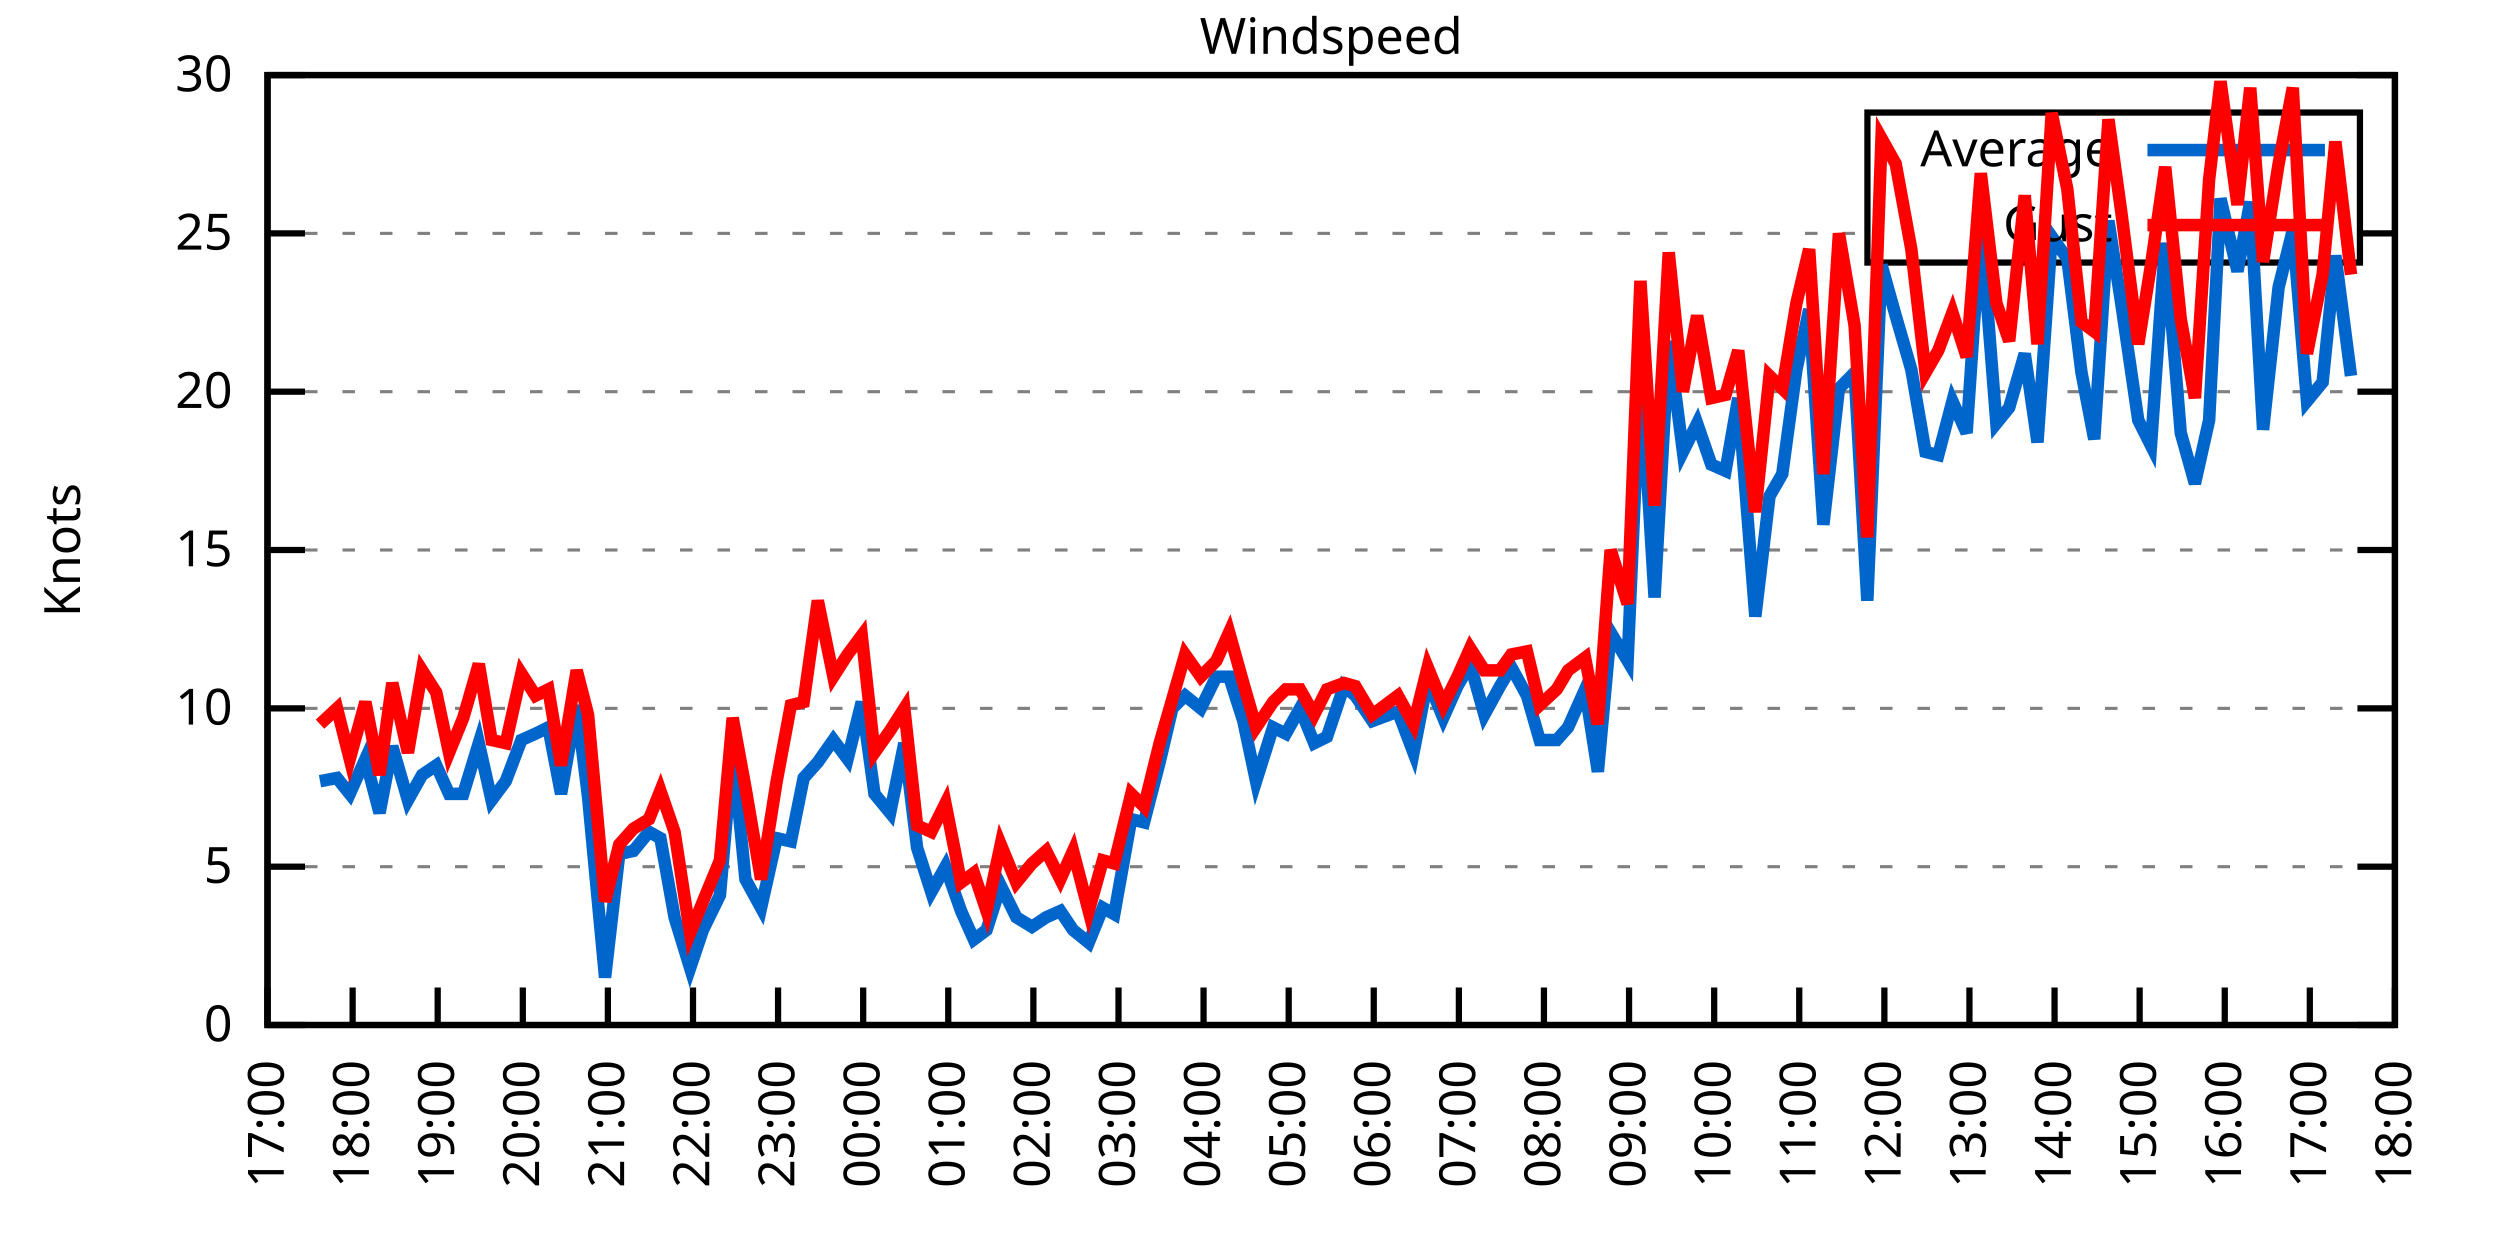
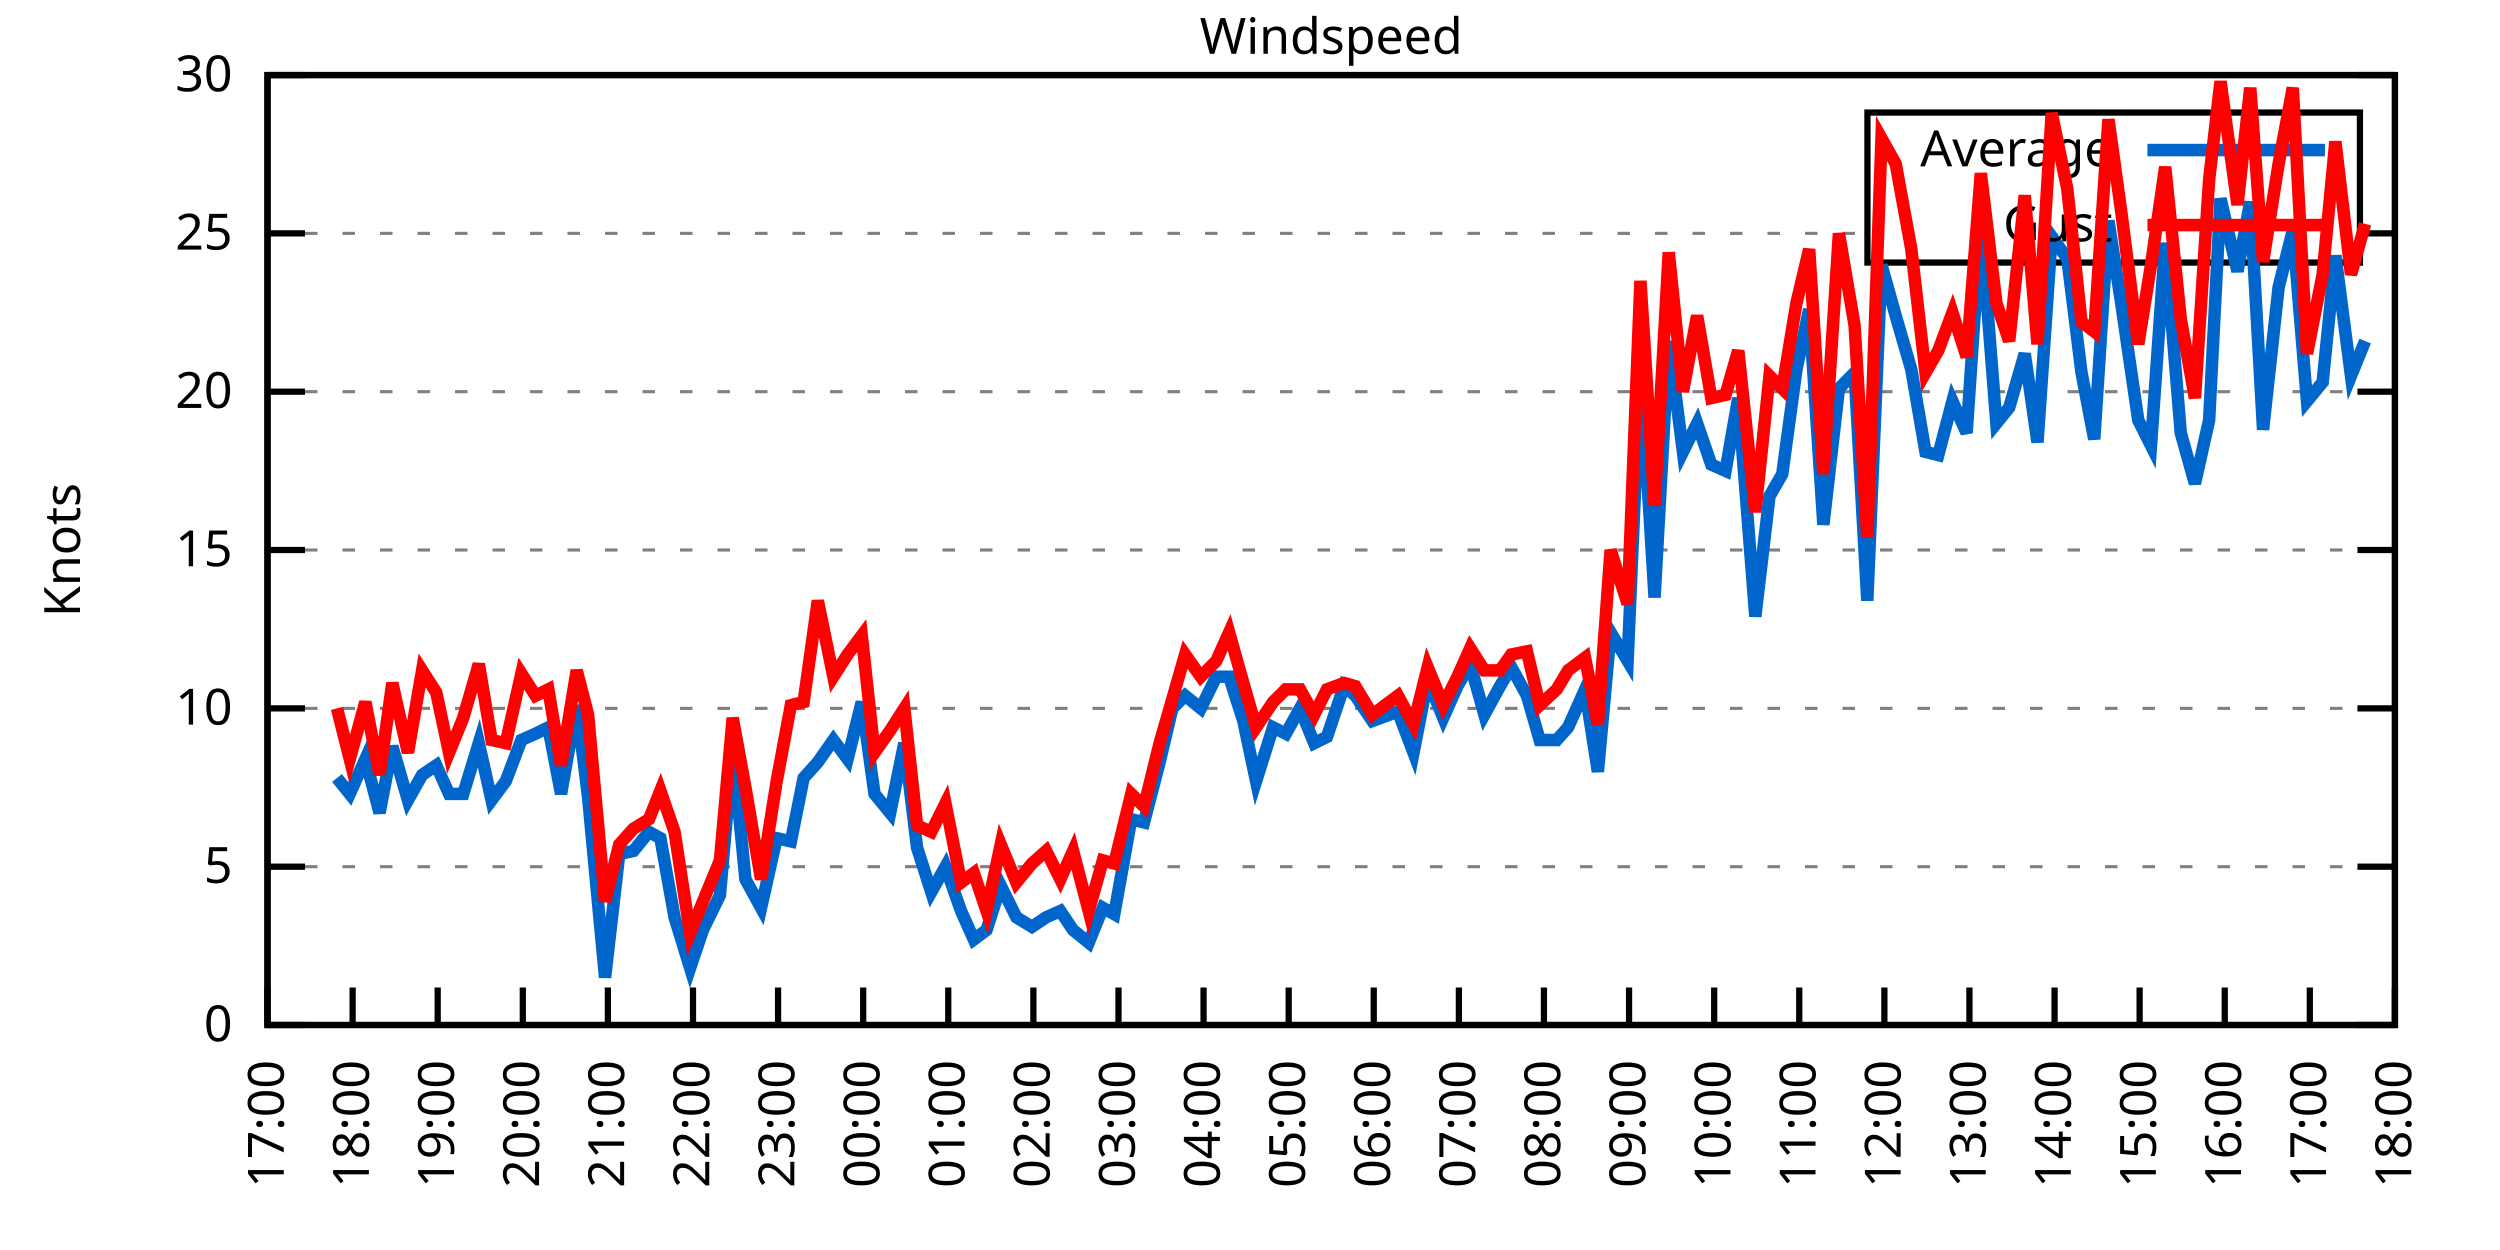
<svg xmlns="http://www.w3.org/2000/svg" xmlns:xlink="http://www.w3.org/1999/xlink" width="400" height="200" viewBox="0 0 400 200">
  <g id="gnuplot_canvas">
    <rect x="0" y="0" width="400" height="200" fill="none" />
    <defs>
      <circle id="gpDot" r="0.5" stroke-width="0.5" stroke="currentColor" />
      <path id="gpPt0" stroke-width="0.333" stroke="currentColor" d="M-1,0 h2 M0,-1 v2" />
      <path id="gpPt1" stroke-width="0.333" stroke="currentColor" d="M-1,-1 L1,1 M1,-1 L-1,1" />
      <path id="gpPt2" stroke-width="0.333" stroke="currentColor" d="M-1,0 L1,0 M0,-1 L0,1 M-1,-1 L1,1 M-1,1 L1,-1" />
      <rect id="gpPt3" stroke-width="0.333" stroke="currentColor" x="-1" y="-1" width="2" height="2" />
      <rect id="gpPt4" stroke-width="0.333" stroke="currentColor" fill="currentColor" x="-1" y="-1" width="2" height="2" />
      <circle id="gpPt5" stroke-width="0.333" stroke="currentColor" cx="0" cy="0" r="1" />
      <use xlink:href="#gpPt5" id="gpPt6" fill="currentColor" stroke="none" />
      <path id="gpPt7" stroke-width="0.333" stroke="currentColor" d="M0,-1.33 L-1.33,0.67 L1.33,0.67 z" />
      <use xlink:href="#gpPt7" id="gpPt8" fill="currentColor" stroke="none" />
      <use xlink:href="#gpPt7" id="gpPt9" stroke="currentColor" transform="rotate(180)" />
      <use xlink:href="#gpPt9" id="gpPt10" fill="currentColor" stroke="none" />
      <use xlink:href="#gpPt3" id="gpPt11" stroke="currentColor" transform="rotate(45)" />
      <use xlink:href="#gpPt11" id="gpPt12" fill="currentColor" stroke="none" />
      <path id="gpPt13" stroke-width="0.333" stroke="currentColor" d="M0,1.330 L1.265,0.411 L0.782,-1.067 L-0.782,-1.076 L-1.265,0.411 z" />
      <use xlink:href="#gpPt13" id="gpPt14" fill="currentColor" stroke="none" />
      <filter id="textbox" filterUnits="objectBoundingBox" x="0" y="0" height="1" width="1">
        <feFlood flood-color="white" flood-opacity="1" result="bgnd" />
        <feComposite in="SourceGraphic" in2="bgnd" operator="atop" />
      </filter>
      <filter id="greybox" filterUnits="objectBoundingBox" x="0" y="0" height="1" width="1">
        <feFlood flood-color="lightgrey" flood-opacity="1" result="grey" />
        <feComposite in="SourceGraphic" in2="grey" operator="atop" />
      </filter>
    </defs>
    <g fill="none" color="white" stroke="currentColor" stroke-width="1.00" stroke-linecap="butt" stroke-linejoin="miter">
</g>
    <g fill="none" color="black" stroke="currentColor" stroke-width="1.00" stroke-linecap="butt" stroke-linejoin="miter">
      <g stroke="none" shape-rendering="crispEdges">
        <polygon fill="rgb(255, 255, 255)" points="42.80,164.00 383.18,164.00 383.18,12.02 42.80,12.02 " />
      </g>
    </g>
    <g fill="none" color="black" stroke="currentColor" stroke-width="1.00" stroke-linecap="butt" stroke-linejoin="miter">
</g>
    <g fill="none" color="black" stroke="black" stroke-width="0.50" stroke-linecap="butt" stroke-linejoin="miter">
</g>
    <g fill="none" color="gray" stroke="currentColor" stroke-width="0.50" stroke-linecap="butt" stroke-linejoin="miter">
      <path stroke="gray" stroke-dasharray="2,4" class="gridline" d="M42.80,164.00 L383.19,164.00  " />
    </g>
    <g fill="none" color="gray" stroke="gray" stroke-width="1.00" stroke-linecap="butt" stroke-linejoin="miter">
</g>
    <g fill="none" color="black" stroke="currentColor" stroke-width="1.00" stroke-linecap="butt" stroke-linejoin="miter">
      <path stroke="black" d="M42.80,164.00 L48.80,164.00 M383.19,164.00 L377.19,164.00  " />
      <g transform="translate(37.20,166.60)" stroke="none" fill="black" font-family="Sans" font-size="8.00" text-anchor="end">
        <text>
          <tspan font-family="Sans"> 0</tspan>
        </text>
      </g>
    </g>
    <g fill="none" color="black" stroke="currentColor" stroke-width="1.00" stroke-linecap="butt" stroke-linejoin="miter">
</g>
    <g fill="none" color="black" stroke="black" stroke-width="0.50" stroke-linecap="butt" stroke-linejoin="miter">
</g>
    <g fill="none" color="gray" stroke="currentColor" stroke-width="0.50" stroke-linecap="butt" stroke-linejoin="miter">
      <path stroke="gray" stroke-dasharray="2,4" class="gridline" d="M42.80,138.67 L383.19,138.67  " />
    </g>
    <g fill="none" color="gray" stroke="gray" stroke-width="1.00" stroke-linecap="butt" stroke-linejoin="miter">
</g>
    <g fill="none" color="black" stroke="currentColor" stroke-width="1.00" stroke-linecap="butt" stroke-linejoin="miter">
      <path stroke="black" d="M42.80,138.67 L48.80,138.67 M383.19,138.67 L377.19,138.67  " />
      <g transform="translate(37.20,141.27)" stroke="none" fill="black" font-family="Sans" font-size="8.00" text-anchor="end">
        <text>
          <tspan font-family="Sans"> 5</tspan>
        </text>
      </g>
    </g>
    <g fill="none" color="black" stroke="currentColor" stroke-width="1.00" stroke-linecap="butt" stroke-linejoin="miter">
</g>
    <g fill="none" color="black" stroke="black" stroke-width="0.50" stroke-linecap="butt" stroke-linejoin="miter">
</g>
    <g fill="none" color="gray" stroke="currentColor" stroke-width="0.50" stroke-linecap="butt" stroke-linejoin="miter">
      <path stroke="gray" stroke-dasharray="2,4" class="gridline" d="M42.80,113.34 L383.19,113.34  " />
    </g>
    <g fill="none" color="gray" stroke="gray" stroke-width="1.00" stroke-linecap="butt" stroke-linejoin="miter">
</g>
    <g fill="none" color="black" stroke="currentColor" stroke-width="1.00" stroke-linecap="butt" stroke-linejoin="miter">
      <path stroke="black" d="M42.80,113.34 L48.80,113.34 M383.19,113.34 L377.19,113.34  " />
      <g transform="translate(37.20,115.94)" stroke="none" fill="black" font-family="Sans" font-size="8.00" text-anchor="end">
        <text>
          <tspan font-family="Sans"> 10</tspan>
        </text>
      </g>
    </g>
    <g fill="none" color="black" stroke="currentColor" stroke-width="1.00" stroke-linecap="butt" stroke-linejoin="miter">
</g>
    <g fill="none" color="black" stroke="black" stroke-width="0.50" stroke-linecap="butt" stroke-linejoin="miter">
</g>
    <g fill="none" color="gray" stroke="currentColor" stroke-width="0.50" stroke-linecap="butt" stroke-linejoin="miter">
      <path stroke="gray" stroke-dasharray="2,4" class="gridline" d="M42.80,88.00 L383.19,88.00  " />
    </g>
    <g fill="none" color="gray" stroke="gray" stroke-width="1.00" stroke-linecap="butt" stroke-linejoin="miter">
</g>
    <g fill="none" color="black" stroke="currentColor" stroke-width="1.00" stroke-linecap="butt" stroke-linejoin="miter">
      <path stroke="black" d="M42.80,88.00 L48.80,88.00 M383.19,88.00 L377.19,88.00  " />
      <g transform="translate(37.20,90.60)" stroke="none" fill="black" font-family="Sans" font-size="8.00" text-anchor="end">
        <text>
          <tspan font-family="Sans"> 15</tspan>
        </text>
      </g>
    </g>
    <g fill="none" color="black" stroke="currentColor" stroke-width="1.00" stroke-linecap="butt" stroke-linejoin="miter">
</g>
    <g fill="none" color="black" stroke="black" stroke-width="0.50" stroke-linecap="butt" stroke-linejoin="miter">
</g>
    <g fill="none" color="gray" stroke="currentColor" stroke-width="0.50" stroke-linecap="butt" stroke-linejoin="miter">
      <path stroke="gray" stroke-dasharray="2,4" class="gridline" d="M42.80,62.67 L383.19,62.67  " />
    </g>
    <g fill="none" color="gray" stroke="gray" stroke-width="1.00" stroke-linecap="butt" stroke-linejoin="miter">
</g>
    <g fill="none" color="black" stroke="currentColor" stroke-width="1.00" stroke-linecap="butt" stroke-linejoin="miter">
      <path stroke="black" d="M42.80,62.67 L48.80,62.67 M383.19,62.67 L377.19,62.67  " />
      <g transform="translate(37.20,65.27)" stroke="none" fill="black" font-family="Sans" font-size="8.00" text-anchor="end">
        <text>
          <tspan font-family="Sans"> 20</tspan>
        </text>
      </g>
    </g>
    <g fill="none" color="black" stroke="currentColor" stroke-width="1.00" stroke-linecap="butt" stroke-linejoin="miter">
</g>
    <g fill="none" color="black" stroke="black" stroke-width="0.50" stroke-linecap="butt" stroke-linejoin="miter">
</g>
    <g fill="none" color="gray" stroke="currentColor" stroke-width="0.50" stroke-linecap="butt" stroke-linejoin="miter">
      <path stroke="gray" stroke-dasharray="2,4" class="gridline" d="M42.80,37.34 L298.79,37.34 M377.59,37.34 L383.19,37.34  " />
    </g>
    <g fill="none" color="gray" stroke="gray" stroke-width="1.00" stroke-linecap="butt" stroke-linejoin="miter">
</g>
    <g fill="none" color="black" stroke="currentColor" stroke-width="1.00" stroke-linecap="butt" stroke-linejoin="miter">
      <path stroke="black" d="M42.80,37.34 L48.80,37.34 M383.19,37.34 L377.19,37.34  " />
      <g transform="translate(37.20,39.94)" stroke="none" fill="black" font-family="Sans" font-size="8.00" text-anchor="end">
        <text>
          <tspan font-family="Sans"> 25</tspan>
        </text>
      </g>
    </g>
    <g fill="none" color="black" stroke="currentColor" stroke-width="1.00" stroke-linecap="butt" stroke-linejoin="miter">
</g>
    <g fill="none" color="black" stroke="black" stroke-width="0.50" stroke-linecap="butt" stroke-linejoin="miter">
</g>
    <g fill="none" color="gray" stroke="currentColor" stroke-width="0.50" stroke-linecap="butt" stroke-linejoin="miter">
      <path stroke="gray" stroke-dasharray="2,4" class="gridline" d="M42.80,12.01 L383.19,12.01  " />
    </g>
    <g fill="none" color="gray" stroke="gray" stroke-width="1.00" stroke-linecap="butt" stroke-linejoin="miter">
</g>
    <g fill="none" color="black" stroke="currentColor" stroke-width="1.00" stroke-linecap="butt" stroke-linejoin="miter">
      <path stroke="black" d="M42.80,12.01 L48.80,12.01 M383.19,12.01 L377.19,12.01  " />
      <g transform="translate(37.20,14.61)" stroke="none" fill="black" font-family="Sans" font-size="8.00" text-anchor="end">
        <text>
          <tspan font-family="Sans"> 30</tspan>
        </text>
      </g>
    </g>
    <g fill="none" color="black" stroke="currentColor" stroke-width="1.00" stroke-linecap="butt" stroke-linejoin="miter">
      <path stroke="black" d="M42.80,164.00 L42.80,158.00  " />
      <g transform="translate(45.40,169.60) rotate(270.00)" stroke="none" fill="black" font-family="Sans" font-size="8.00" text-anchor="end">
        <text>
          <tspan font-family="Sans">17:00</tspan>
        </text>
      </g>
    </g>
    <g fill="none" color="black" stroke="currentColor" stroke-width="1.00" stroke-linecap="butt" stroke-linejoin="miter">
      <path stroke="black" d="M56.42,164.00 L56.42,158.00  " />
      <g transform="translate(59.02,169.60) rotate(270.00)" stroke="none" fill="black" font-family="Sans" font-size="8.00" text-anchor="end">
        <text>
          <tspan font-family="Sans">18:00</tspan>
        </text>
      </g>
    </g>
    <g fill="none" color="black" stroke="currentColor" stroke-width="1.00" stroke-linecap="butt" stroke-linejoin="miter">
      <path stroke="black" d="M70.03,164.00 L70.03,158.00  " />
      <g transform="translate(72.63,169.60) rotate(270.00)" stroke="none" fill="black" font-family="Sans" font-size="8.00" text-anchor="end">
        <text>
          <tspan font-family="Sans">19:00</tspan>
        </text>
      </g>
    </g>
    <g fill="none" color="black" stroke="currentColor" stroke-width="1.00" stroke-linecap="butt" stroke-linejoin="miter">
      <path stroke="black" d="M83.65,164.00 L83.65,158.00  " />
      <g transform="translate(86.25,169.60) rotate(270.00)" stroke="none" fill="black" font-family="Sans" font-size="8.00" text-anchor="end">
        <text>
          <tspan font-family="Sans">20:00</tspan>
        </text>
      </g>
    </g>
    <g fill="none" color="black" stroke="currentColor" stroke-width="1.00" stroke-linecap="butt" stroke-linejoin="miter">
      <path stroke="black" d="M97.26,164.00 L97.26,158.00  " />
      <g transform="translate(99.86,169.60) rotate(270.00)" stroke="none" fill="black" font-family="Sans" font-size="8.00" text-anchor="end">
        <text>
          <tspan font-family="Sans">21:00</tspan>
        </text>
      </g>
    </g>
    <g fill="none" color="black" stroke="currentColor" stroke-width="1.00" stroke-linecap="butt" stroke-linejoin="miter">
      <path stroke="black" d="M110.88,164.00 L110.88,158.00  " />
      <g transform="translate(113.48,169.60) rotate(270.00)" stroke="none" fill="black" font-family="Sans" font-size="8.00" text-anchor="end">
        <text>
          <tspan font-family="Sans">22:00</tspan>
        </text>
      </g>
    </g>
    <g fill="none" color="black" stroke="currentColor" stroke-width="1.00" stroke-linecap="butt" stroke-linejoin="miter">
      <path stroke="black" d="M124.49,164.00 L124.49,158.00  " />
      <g transform="translate(127.09,169.60) rotate(270.00)" stroke="none" fill="black" font-family="Sans" font-size="8.00" text-anchor="end">
        <text>
          <tspan font-family="Sans">23:00</tspan>
        </text>
      </g>
    </g>
    <g fill="none" color="black" stroke="currentColor" stroke-width="1.00" stroke-linecap="butt" stroke-linejoin="miter">
      <path stroke="black" d="M138.11,164.00 L138.11,158.00  " />
      <g transform="translate(140.71,169.60) rotate(270.00)" stroke="none" fill="black" font-family="Sans" font-size="8.00" text-anchor="end">
        <text>
          <tspan font-family="Sans">00:00</tspan>
        </text>
      </g>
    </g>
    <g fill="none" color="black" stroke="currentColor" stroke-width="1.00" stroke-linecap="butt" stroke-linejoin="miter">
      <path stroke="black" d="M151.72,164.00 L151.72,158.00  " />
      <g transform="translate(154.32,169.60) rotate(270.00)" stroke="none" fill="black" font-family="Sans" font-size="8.00" text-anchor="end">
        <text>
          <tspan font-family="Sans">01:00</tspan>
        </text>
      </g>
    </g>
    <g fill="none" color="black" stroke="currentColor" stroke-width="1.00" stroke-linecap="butt" stroke-linejoin="miter">
      <path stroke="black" d="M165.34,164.00 L165.34,158.00  " />
      <g transform="translate(167.94,169.60) rotate(270.00)" stroke="none" fill="black" font-family="Sans" font-size="8.00" text-anchor="end">
        <text>
          <tspan font-family="Sans">02:00</tspan>
        </text>
      </g>
    </g>
    <g fill="none" color="black" stroke="currentColor" stroke-width="1.00" stroke-linecap="butt" stroke-linejoin="miter">
      <path stroke="black" d="M178.96,164.00 L178.96,158.00  " />
      <g transform="translate(181.56,169.60) rotate(270.00)" stroke="none" fill="black" font-family="Sans" font-size="8.00" text-anchor="end">
        <text>
          <tspan font-family="Sans">03:00</tspan>
        </text>
      </g>
    </g>
    <g fill="none" color="black" stroke="currentColor" stroke-width="1.00" stroke-linecap="butt" stroke-linejoin="miter">
      <path stroke="black" d="M192.57,164.00 L192.57,158.00  " />
      <g transform="translate(195.17,169.60) rotate(270.00)" stroke="none" fill="black" font-family="Sans" font-size="8.00" text-anchor="end">
        <text>
          <tspan font-family="Sans">04:00</tspan>
        </text>
      </g>
    </g>
    <g fill="none" color="black" stroke="currentColor" stroke-width="1.00" stroke-linecap="butt" stroke-linejoin="miter">
      <path stroke="black" d="M206.19,164.00 L206.19,158.00  " />
      <g transform="translate(208.79,169.60) rotate(270.00)" stroke="none" fill="black" font-family="Sans" font-size="8.00" text-anchor="end">
        <text>
          <tspan font-family="Sans">05:00</tspan>
        </text>
      </g>
    </g>
    <g fill="none" color="black" stroke="currentColor" stroke-width="1.00" stroke-linecap="butt" stroke-linejoin="miter">
      <path stroke="black" d="M219.80,164.00 L219.80,158.00  " />
      <g transform="translate(222.40,169.60) rotate(270.00)" stroke="none" fill="black" font-family="Sans" font-size="8.00" text-anchor="end">
        <text>
          <tspan font-family="Sans">06:00</tspan>
        </text>
      </g>
    </g>
    <g fill="none" color="black" stroke="currentColor" stroke-width="1.00" stroke-linecap="butt" stroke-linejoin="miter">
      <path stroke="black" d="M233.42,164.00 L233.42,158.00  " />
      <g transform="translate(236.02,169.60) rotate(270.00)" stroke="none" fill="black" font-family="Sans" font-size="8.00" text-anchor="end">
        <text>
          <tspan font-family="Sans">07:00</tspan>
        </text>
      </g>
    </g>
    <g fill="none" color="black" stroke="currentColor" stroke-width="1.00" stroke-linecap="butt" stroke-linejoin="miter">
      <path stroke="black" d="M247.03,164.00 L247.03,158.00  " />
      <g transform="translate(249.63,169.60) rotate(270.00)" stroke="none" fill="black" font-family="Sans" font-size="8.00" text-anchor="end">
        <text>
          <tspan font-family="Sans">08:00</tspan>
        </text>
      </g>
    </g>
    <g fill="none" color="black" stroke="currentColor" stroke-width="1.00" stroke-linecap="butt" stroke-linejoin="miter">
      <path stroke="black" d="M260.65,164.00 L260.65,158.00  " />
      <g transform="translate(263.25,169.60) rotate(270.00)" stroke="none" fill="black" font-family="Sans" font-size="8.00" text-anchor="end">
        <text>
          <tspan font-family="Sans">09:00</tspan>
        </text>
      </g>
    </g>
    <g fill="none" color="black" stroke="currentColor" stroke-width="1.00" stroke-linecap="butt" stroke-linejoin="miter">
      <path stroke="black" d="M274.27,164.00 L274.27,158.00  " />
      <g transform="translate(276.87,169.60) rotate(270.00)" stroke="none" fill="black" font-family="Sans" font-size="8.00" text-anchor="end">
        <text>
          <tspan font-family="Sans">10:00</tspan>
        </text>
      </g>
    </g>
    <g fill="none" color="black" stroke="currentColor" stroke-width="1.00" stroke-linecap="butt" stroke-linejoin="miter">
      <path stroke="black" d="M287.88,164.00 L287.88,158.00  " />
      <g transform="translate(290.48,169.60) rotate(270.00)" stroke="none" fill="black" font-family="Sans" font-size="8.00" text-anchor="end">
        <text>
          <tspan font-family="Sans">11:00</tspan>
        </text>
      </g>
    </g>
    <g fill="none" color="black" stroke="currentColor" stroke-width="1.00" stroke-linecap="butt" stroke-linejoin="miter">
      <path stroke="black" d="M301.50,164.00 L301.50,158.00  " />
      <g transform="translate(304.10,169.60) rotate(270.00)" stroke="none" fill="black" font-family="Sans" font-size="8.00" text-anchor="end">
        <text>
          <tspan font-family="Sans">12:00</tspan>
        </text>
      </g>
    </g>
    <g fill="none" color="black" stroke="currentColor" stroke-width="1.00" stroke-linecap="butt" stroke-linejoin="miter">
      <path stroke="black" d="M315.11,164.00 L315.11,158.00  " />
      <g transform="translate(317.71,169.60) rotate(270.00)" stroke="none" fill="black" font-family="Sans" font-size="8.00" text-anchor="end">
        <text>
          <tspan font-family="Sans">13:00</tspan>
        </text>
      </g>
    </g>
    <g fill="none" color="black" stroke="currentColor" stroke-width="1.00" stroke-linecap="butt" stroke-linejoin="miter">
      <path stroke="black" d="M328.73,164.00 L328.73,158.00  " />
      <g transform="translate(331.33,169.60) rotate(270.00)" stroke="none" fill="black" font-family="Sans" font-size="8.00" text-anchor="end">
        <text>
          <tspan font-family="Sans">14:00</tspan>
        </text>
      </g>
    </g>
    <g fill="none" color="black" stroke="currentColor" stroke-width="1.00" stroke-linecap="butt" stroke-linejoin="miter">
      <path stroke="black" d="M342.34,164.00 L342.34,158.00  " />
      <g transform="translate(344.94,169.60) rotate(270.00)" stroke="none" fill="black" font-family="Sans" font-size="8.00" text-anchor="end">
        <text>
          <tspan font-family="Sans">15:00</tspan>
        </text>
      </g>
    </g>
    <g fill="none" color="black" stroke="currentColor" stroke-width="1.00" stroke-linecap="butt" stroke-linejoin="miter">
      <path stroke="black" d="M355.96,164.00 L355.96,158.00  " />
      <g transform="translate(358.56,169.60) rotate(270.00)" stroke="none" fill="black" font-family="Sans" font-size="8.00" text-anchor="end">
        <text>
          <tspan font-family="Sans">16:00</tspan>
        </text>
      </g>
    </g>
    <g fill="none" color="black" stroke="currentColor" stroke-width="1.00" stroke-linecap="butt" stroke-linejoin="miter">
      <path stroke="black" d="M369.57,164.00 L369.57,158.00  " />
      <g transform="translate(372.17,169.60) rotate(270.00)" stroke="none" fill="black" font-family="Sans" font-size="8.00" text-anchor="end">
        <text>
          <tspan font-family="Sans">17:00</tspan>
        </text>
      </g>
    </g>
    <g fill="none" color="black" stroke="currentColor" stroke-width="1.00" stroke-linecap="butt" stroke-linejoin="miter">
      <path stroke="black" d="M383.19,164.00 L383.19,158.00  " />
      <g transform="translate(385.79,169.60) rotate(270.00)" stroke="none" fill="black" font-family="Sans" font-size="8.00" text-anchor="end">
        <text>
          <tspan font-family="Sans">18:00</tspan>
        </text>
      </g>
    </g>
    <g fill="none" color="black" stroke="currentColor" stroke-width="1.00" stroke-linecap="butt" stroke-linejoin="miter">
</g>
    <g fill="none" color="black" stroke="currentColor" stroke-width="1.00" stroke-linecap="butt" stroke-linejoin="miter">
      <path stroke="black" d="M42.80,12.01 L42.80,164.00 L383.19,164.00 L383.19,12.01 L42.80,12.01 Z  " />
    </g>
    <g fill="none" color="black" stroke="currentColor" stroke-width="1.00" stroke-linecap="butt" stroke-linejoin="miter">
</g>
    <g fill="none" color="black" stroke="currentColor" stroke-width="1.00" stroke-linecap="butt" stroke-linejoin="miter">
      <path stroke="black" d="M298.79,42.01 L298.79,18.01 L377.59,18.01 L377.59,42.01 L298.79,42.01 Z  " />
    </g>
    <g id="Windspeed_plot_1">
      <g fill="none" color="white" stroke="black" stroke-width="2.00" stroke-linecap="butt" stroke-linejoin="miter">
</g>
      <g fill="none" color="black" stroke="currentColor" stroke-width="2.00" stroke-linecap="butt" stroke-linejoin="miter">
        <g transform="translate(337.99,26.61)" stroke="none" fill="black" font-family="Sans" font-size="8.00" text-anchor="end">
          <text>
            <tspan font-family="Sans">Average</tspan>
          </text>
        </g>
      </g>
      <g fill="none" color="black" stroke="currentColor" stroke-width="2.00" stroke-linecap="butt" stroke-linejoin="miter">
-         <path stroke="rgb(  0, 102, 204)" d="M343.59,24.01 L371.99,24.01 M51.20,124.99 L53.92,124.48 L55.96,127.02 L58.46,121.44 L60.73,130.06 L62.77,119.42   L65.27,128.03 L67.54,123.98 L69.80,122.46 L71.85,127.02 L74.12,127.02 L76.61,118.91 L78.65,128.03 L80.92,124.99   L83.42,118.40 L85.69,117.39 L87.73,116.38 L89.77,127.02 L92.27,112.83 L94.09,127.52 L96.81,156.40 L99.08,136.64   L101.35,136.14 L103.84,133.10 L105.66,134.11 L107.93,146.77 L110.42,154.88 L112.47,148.80 L115.19,143.23 L117.23,119.92   L119.27,140.69 L121.77,145.25 L124.27,134.11 L126.54,134.62 L128.58,124.48 L130.85,121.95 L133.34,118.40 L135.61,121.44   L137.88,112.32 L139.92,127.02 L142.42,130.06 L144.69,118.91 L146.73,135.63 L149.00,142.72 L151.27,138.67 L153.77,145.76   L155.81,150.32 L157.85,148.80 L160.12,141.71 L162.62,146.77 L165.11,148.29 L167.38,146.77 L169.65,145.76 L171.69,148.80   L174.19,150.83 L176.46,145.25 L178.28,146.27 L181.00,131.07 L183.04,131.58 L185.54,121.95 L187.58,113.34 L189.62,111.31   L192.12,113.34 L194.61,108.27 L196.66,108.27 L198.93,115.36 L200.97,124.99 L203.69,116.38 L205.73,117.39 L208.00,113.34   L210.27,118.91 L212.31,117.90 L215.04,109.79 L216.85,111.31 L219.58,115.36 L223.66,113.84 L226.16,120.43 L228.43,108.78   L230.92,114.86 L233.19,109.79 L235.23,106.24 L237.50,114.35 L240.00,109.79 L241.81,106.75 L244.31,111.31 L246.35,118.40   L249.08,118.40 L250.89,116.38 L253.61,110.30 L255.66,123.47 L257.70,101.18 L260.42,105.74 L262.47,58.62 L264.73,95.60   L267.00,54.57 L269.27,72.30 L271.54,67.74 L273.81,74.33 L276.08,75.34 L278.12,63.69 L280.85,98.64 L283.12,79.39   L285.16,75.85 L287.43,59.13 L289.47,49.50 L291.74,83.95 L294.23,62.17 L296.73,59.63 L298.77,96.11 L301.04,42.41   L303.31,50.51 L305.81,59.13 L308.08,72.30 L310.12,72.81 L312.39,64.19 L314.66,69.26 L316.93,35.82 L319.42,67.74   L321.47,65.21 L323.96,56.59 L326.00,70.78 L328.27,37.85 L330.77,41.39 L333.04,59.63 L335.08,70.27 L337.35,35.32   L339.39,48.49 L342.12,67.23 L344.16,71.29 L346.43,38.86 L348.92,69.26 L351.19,77.37 L353.46,67.23 L355.28,31.77   L358.00,43.42 L360.04,32.28 L362.09,68.75 L364.58,45.95 L366.85,36.84 L369.12,64.19 L371.62,61.15 L373.66,40.89   L376.16,60.14  " />
+         <path stroke="rgb(  0, 102, 204)" d="M343.59,24.01 L371.99,24.01 M53.92,124.48 L55.96,127.02 L58.46,121.44 L60.73,130.06 L62.77,119.42 L65.27,128.03   L67.54,123.98 L69.80,122.46 L71.85,127.02 L74.12,127.02 L76.61,118.91 L78.65,128.03 L80.92,124.99 L83.42,118.40   L85.69,117.39 L87.73,116.38 L89.77,127.02 L92.27,112.83 L94.09,127.52 L96.81,156.40 L99.08,136.64 L101.35,136.14   L103.84,133.10 L105.66,134.11 L107.93,146.77 L110.42,154.88 L112.47,148.80 L115.19,143.23 L117.23,119.92 L119.27,140.69   L121.77,145.25 L124.27,134.11 L126.54,134.62 L128.58,124.48 L130.85,121.95 L133.34,118.40 L135.61,121.44 L137.88,112.32   L139.92,127.02 L142.42,130.06 L144.69,118.91 L146.73,135.63 L149.00,142.72 L151.27,138.67 L153.77,145.76 L155.81,150.32   L157.85,148.80 L160.12,141.71 L162.62,146.77 L165.11,148.29 L167.38,146.77 L169.65,145.76 L171.69,148.80 L174.19,150.83   L176.46,145.25 L178.28,146.27 L181.00,131.07 L183.04,131.58 L185.54,121.95 L187.58,113.34 L189.62,111.31 L192.12,113.34   L194.61,108.27 L196.66,108.27 L198.93,115.36 L200.97,124.99 L203.69,116.38 L205.73,117.39 L208.00,113.34 L210.27,118.91   L212.31,117.90 L215.04,109.79 L216.85,111.31 L219.58,115.36 L223.66,113.84 L226.16,120.43 L228.43,108.78 L230.92,114.86   L233.19,109.79 L235.23,106.24 L237.50,114.35 L240.00,109.79 L241.81,106.75 L244.31,111.31 L246.35,118.40 L249.08,118.40   L250.89,116.38 L253.61,110.30 L255.66,123.47 L257.70,101.18 L260.42,105.74 L262.47,58.62 L264.73,95.60 L267.00,54.57   L269.27,72.30 L271.54,67.74 L273.81,74.33 L276.08,75.34 L278.12,63.69 L280.85,98.64 L283.12,79.39 L285.16,75.85   L287.43,59.13 L289.47,49.50 L291.74,83.95 L294.23,62.17 L296.73,59.63 L298.77,96.11 L301.04,42.41 L303.31,50.51   L305.81,59.13 L308.08,72.30 L310.12,72.81 L312.39,64.19 L314.66,69.26 L316.93,35.82 L319.42,67.74 L321.47,65.21   L323.96,56.59 L326.00,70.78 L328.27,37.85 L330.77,41.39 L333.04,59.63 L335.08,70.27 L337.35,35.32 L339.39,48.49   L342.12,67.23 L344.16,71.29 L346.43,38.86 L348.92,69.26 L351.19,77.37 L353.46,67.23 L355.28,31.77 L358.00,43.42   L360.04,32.28 L362.09,68.75 L364.58,45.95 L366.85,36.84 L369.12,64.19 L371.62,61.15 L373.66,40.89 L376.16,60.14   L378.42,54.57  " />
      </g>
    </g>
    <g id="Windspeed_plot_2">
      <g fill="none" color="black" stroke="currentColor" stroke-width="2.00" stroke-linecap="butt" stroke-linejoin="miter">
        <g transform="translate(337.99,38.61)" stroke="none" fill="black" font-family="Sans" font-size="8.00" text-anchor="end">
          <text>
            <tspan font-family="Sans">Gust</tspan>
          </text>
        </g>
      </g>
      <g fill="none" color="black" stroke="currentColor" stroke-width="2.00" stroke-linecap="butt" stroke-linejoin="miter">
-         <path stroke="rgb(255,   0,   0)" d="M343.59,36.01 L371.99,36.01 M51.20,115.87 L53.92,113.34 L55.96,121.44 L58.46,112.32 L60.73,123.98 L62.77,109.28   L65.27,120.43 L67.54,107.26 L69.80,110.80 L71.85,120.43 L74.12,114.86 L76.61,106.24 L78.65,118.40 L80.92,118.91   L83.42,107.76 L85.69,111.31 L87.73,110.30 L89.77,122.46 L92.27,107.26 L94.09,114.35 L96.81,144.24 L99.08,135.12   L101.35,132.59 L103.84,131.07 L105.66,126.51 L107.93,133.10 L110.42,149.31 L112.47,144.24 L115.19,137.66 L117.23,114.86   L119.27,126.00 L121.77,140.69 L124.27,124.99 L126.54,112.83 L128.58,112.32 L130.85,96.11 L133.34,108.27 L135.61,104.72   L137.88,101.68 L139.92,120.43 L142.42,116.88 L144.69,113.34 L146.73,132.08 L149.00,133.10 L151.27,128.54 L153.77,141.20   L155.81,139.68 L157.85,145.76 L160.12,135.12 L162.62,141.20 L165.11,138.16 L167.38,136.14 L169.65,140.69 L171.69,136.14   L174.19,145.76 L176.46,137.66 L178.28,138.16 L181.00,127.02 L183.04,129.04 L185.54,118.91 L187.58,111.82 L189.62,104.72   L192.12,108.27 L194.61,105.74 L196.66,101.18 L198.93,109.28 L200.97,116.38 L203.69,112.32 L205.73,110.30 L208.00,110.30   L210.27,114.35 L212.31,110.30 L215.04,109.28 L216.85,109.79 L219.58,114.35 L223.66,111.31 L226.16,115.87 L228.43,106.75   L230.92,112.83 L233.19,108.27 L235.23,103.71 L237.50,107.26 L240.00,107.26 L241.81,104.72 L244.31,104.22 L246.35,112.83   L249.08,110.30 L250.89,107.26 L253.61,105.23 L255.66,115.87 L257.70,88.00 L260.42,96.62 L262.47,44.94 L264.73,80.91   L267.00,40.38 L269.27,62.67 L271.54,50.51 L273.81,63.69 L276.08,63.18 L278.12,56.09 L280.85,81.93 L283.12,60.14   L285.16,62.17 L287.43,48.49 L289.47,39.87 L291.74,75.85 L294.23,37.34 L296.73,52.03 L298.77,85.98 L301.04,22.14   L303.31,26.20 L305.81,39.87 L308.08,59.63 L310.12,56.09 L312.39,50.01 L314.66,57.10 L316.93,27.72 L319.42,48.49   L321.47,54.57 L323.96,31.26 L326.00,55.07 L328.27,18.09 L330.77,30.25 L333.04,51.53 L335.08,53.05 L337.35,19.10   L339.39,33.80 L342.12,55.07 L344.16,42.41 L346.43,26.70 L348.92,51.02 L351.19,63.69 L353.46,28.73 L355.28,13.02   L358.00,32.78 L360.04,14.04 L362.09,41.90 L364.58,26.20 L366.85,14.04 L369.12,56.59 L371.62,43.93 L373.66,22.65   L376.16,43.93  " />
+         <path stroke="rgb(255,   0,   0)" d="M343.59,36.01 L371.99,36.01 M53.92,113.34 L55.96,121.44 L58.46,112.32 L60.73,123.98 L62.77,109.28 L65.27,120.43   L67.54,107.26 L69.80,110.80 L71.85,120.43 L74.12,114.86 L76.61,106.24 L78.65,118.40 L80.92,118.91 L83.42,107.76   L85.69,111.31 L87.73,110.30 L89.77,122.46 L92.27,107.26 L94.09,114.35 L96.81,144.24 L99.08,135.12 L101.35,132.59   L103.84,131.07 L105.66,126.51 L107.93,133.10 L110.42,149.31 L112.47,144.24 L115.19,137.66 L117.23,114.86 L119.27,126.00   L121.77,140.69 L124.27,124.99 L126.54,112.83 L128.58,112.32 L130.85,96.11 L133.34,108.27 L135.61,104.72 L137.88,101.68   L139.92,120.43 L142.42,116.88 L144.69,113.34 L146.73,132.08 L149.00,133.10 L151.27,128.54 L153.77,141.20 L155.81,139.68   L157.85,145.76 L160.12,135.12 L162.62,141.20 L165.11,138.16 L167.38,136.14 L169.65,140.69 L171.69,136.14 L174.19,145.76   L176.46,137.66 L178.28,138.16 L181.00,127.02 L183.04,129.04 L185.54,118.91 L187.58,111.82 L189.62,104.72 L192.12,108.27   L194.61,105.74 L196.66,101.18 L198.93,109.28 L200.97,116.38 L203.69,112.32 L205.73,110.30 L208.00,110.30 L210.27,114.35   L212.31,110.30 L215.04,109.28 L216.85,109.79 L219.58,114.35 L223.66,111.31 L226.16,115.87 L228.43,106.75 L230.92,112.83   L233.19,108.27 L235.23,103.71 L237.50,107.26 L240.00,107.26 L241.81,104.72 L244.31,104.22 L246.35,112.83 L249.08,110.30   L250.89,107.26 L253.61,105.23 L255.66,115.87 L257.70,88.00 L260.42,96.62 L262.47,44.94 L264.73,80.91 L267.00,40.38   L269.27,62.67 L271.54,50.51 L273.81,63.69 L276.08,63.18 L278.12,56.09 L280.85,81.93 L283.12,60.14 L285.16,62.17   L287.43,48.49 L289.47,39.87 L291.74,75.85 L294.23,37.34 L296.73,52.03 L298.77,85.98 L301.04,22.14 L303.31,26.20   L305.81,39.87 L308.08,59.63 L310.12,56.09 L312.39,50.01 L314.66,57.10 L316.93,27.72 L319.42,48.49 L321.47,54.57   L323.96,31.26 L326.00,55.07 L328.27,18.09 L330.77,30.25 L333.04,51.53 L335.08,53.05 L337.35,19.10 L339.39,33.80   L342.12,55.07 L344.16,42.41 L346.43,26.70 L348.92,51.02 L351.19,63.69 L353.46,28.73 L355.28,13.02 L358.00,32.78   L360.04,14.04 L362.09,41.90 L364.58,26.20 L366.85,14.04 L369.12,56.59 L371.62,43.93 L373.66,22.65 L376.16,43.93   L378.42,35.82  " />
      </g>
    </g>
    <g fill="none" color="black" stroke="currentColor" stroke-width="2.00" stroke-linecap="butt" stroke-linejoin="miter">
</g>
    <g fill="none" color="black" stroke="black" stroke-width="1.00" stroke-linecap="butt" stroke-linejoin="miter">
</g>
    <g fill="none" color="black" stroke="currentColor" stroke-width="1.00" stroke-linecap="butt" stroke-linejoin="miter">
      <path stroke="black" d="M42.80,12.01 L42.80,164.00 L383.19,164.00 L383.19,12.01 L42.80,12.01 Z  " />
      <g transform="translate(12.80,88.01) rotate(270.00)" stroke="none" fill="black" font-family="Sans" font-size="8.00" text-anchor="middle">
        <text>
          <tspan font-family="Sans">Knots</tspan>
        </text>
      </g>
    </g>
    <g fill="none" color="black" stroke="currentColor" stroke-width="1.00" stroke-linecap="butt" stroke-linejoin="miter">
</g>
    <g fill="none" color="black" stroke="currentColor" stroke-width="1.00" stroke-linecap="butt" stroke-linejoin="miter">
      <g transform="translate(212.99,8.61)" stroke="none" fill="black" font-family="Sans" font-size="8.00" text-anchor="middle">
        <text>
          <tspan font-family="Sans">Windspeed</tspan>
        </text>
      </g>
    </g>
    <g fill="none" color="black" stroke="currentColor" stroke-width="1.00" stroke-linecap="butt" stroke-linejoin="miter">
</g>
  </g>
</svg>
